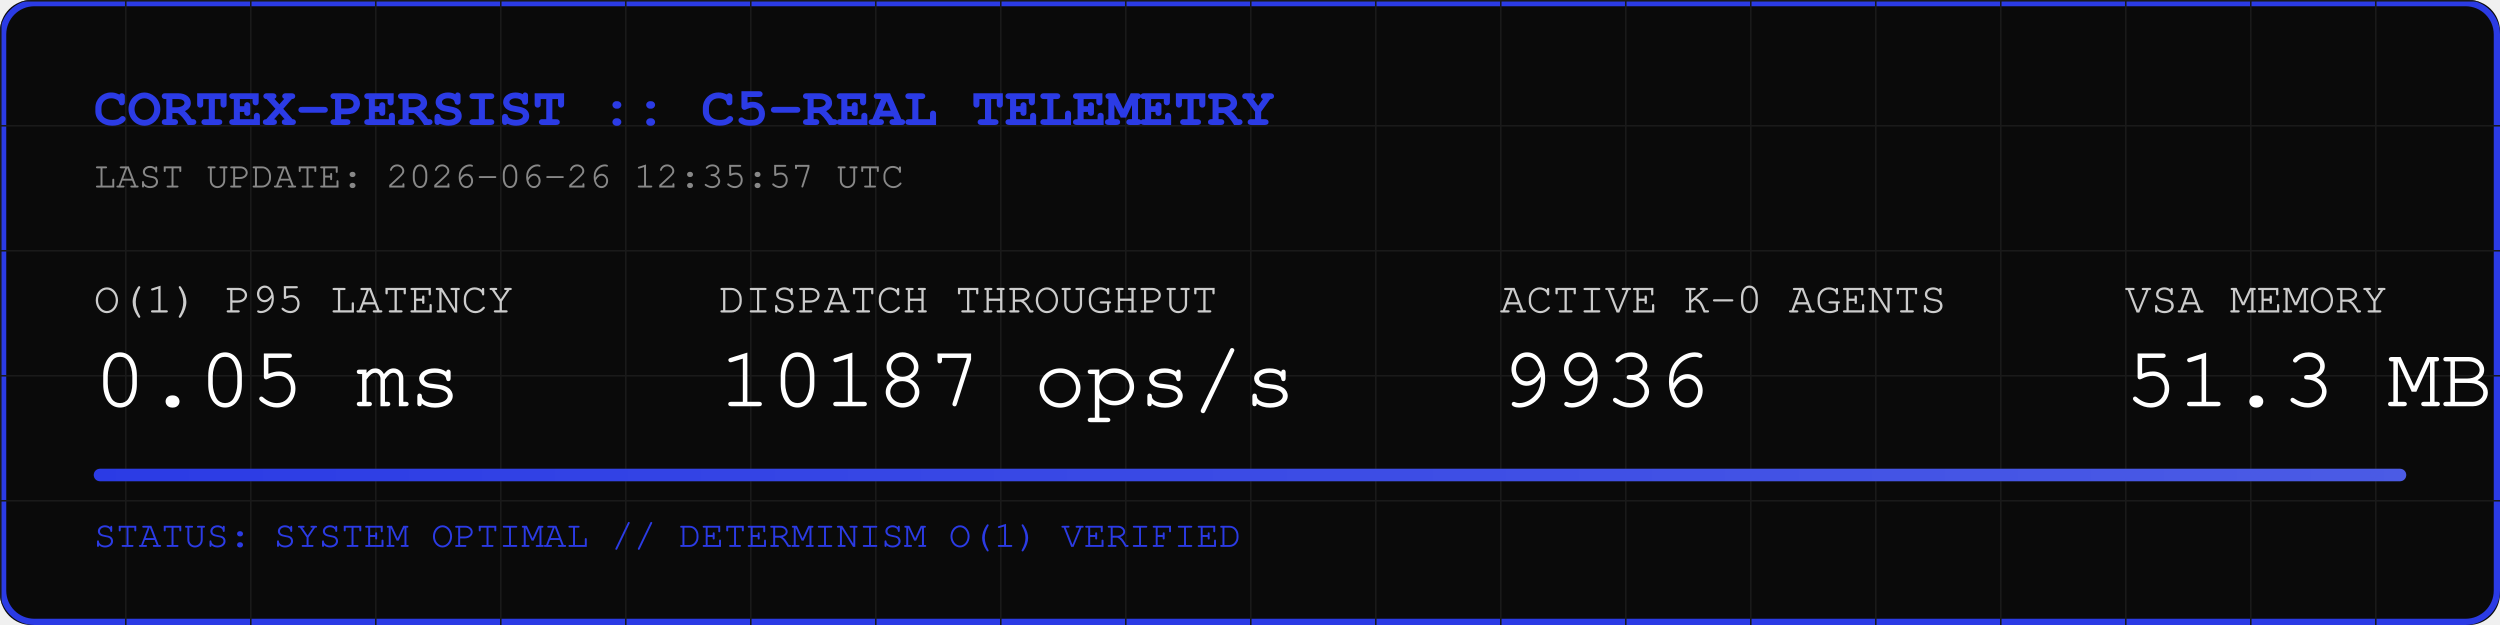
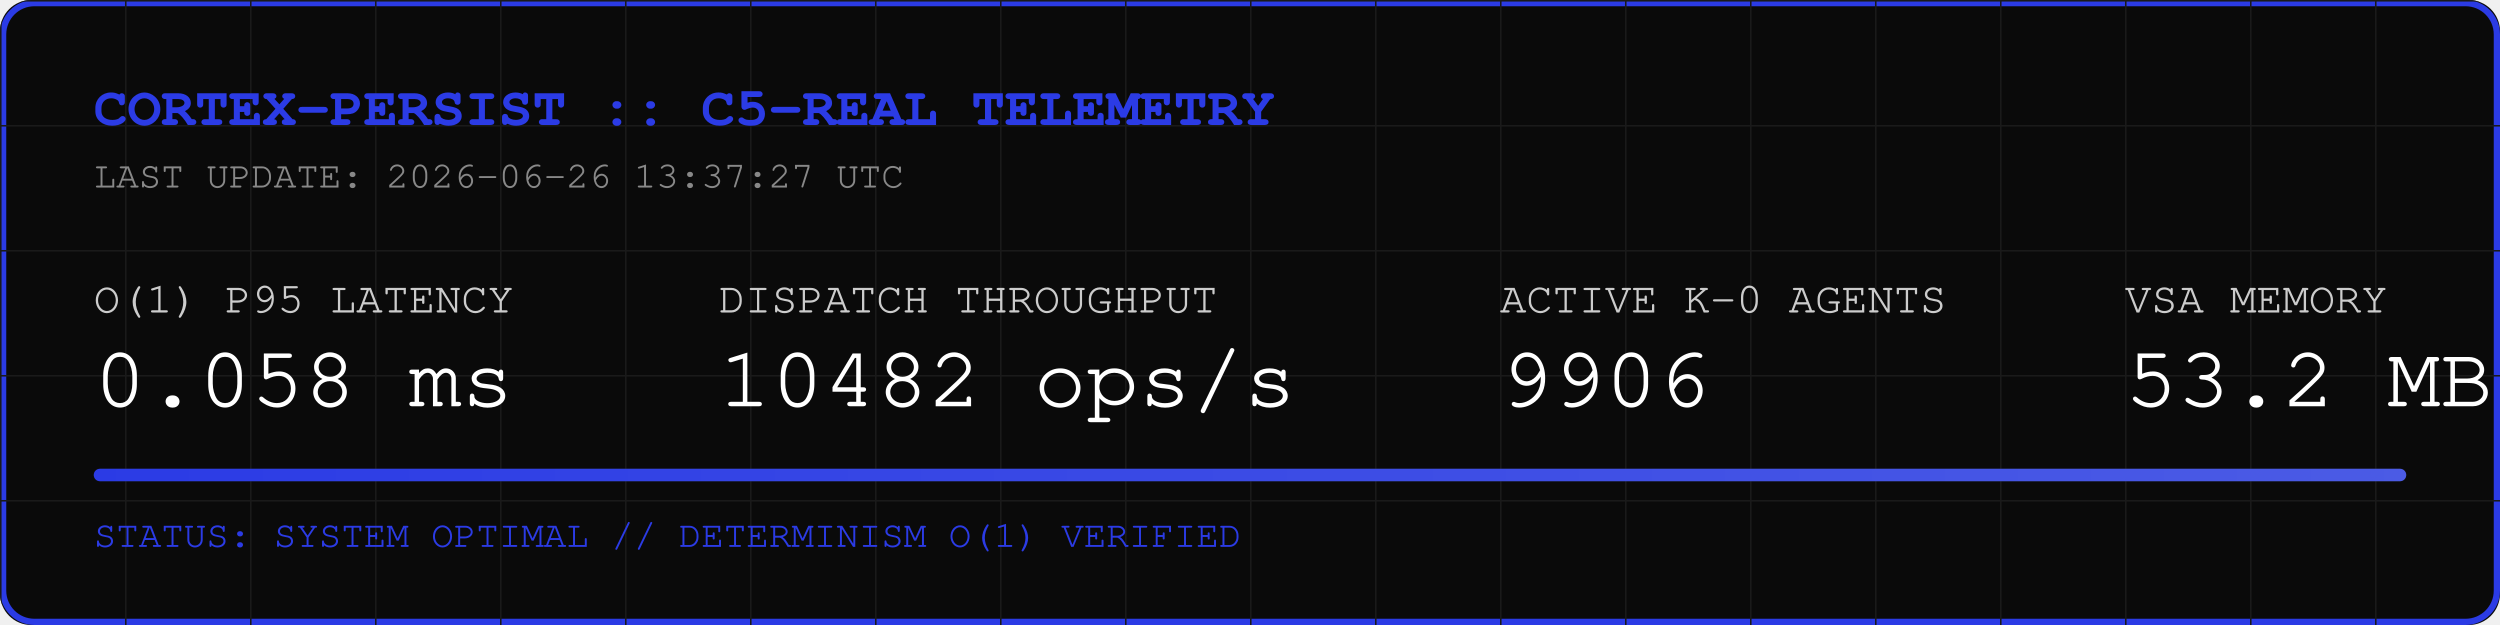
<svg xmlns="http://www.w3.org/2000/svg" width="800" height="200" viewBox="0 0 800 200">
  <rect width="800" height="200" fill="#0A0A0A" rx="10" />
  <rect width="798" height="198" x="1" y="1" fill="none" stroke="#2B3BE5" stroke-width="2" rx="10" />
  <defs>
    <pattern id="grid" width="40" height="40" patternUnits="userSpaceOnUse">
      <path d="M 40 0 L 0 0 0 40" fill="none" stroke="#1A1A1A" stroke-width="1" />
    </pattern>
    <linearGradient id="neon" x1="0%" y1="0%" x2="100%" y2="0%">
      <stop offset="0%" stop-color="#2B3BE5" />
      <stop offset="100%" stop-color="#4B5BE5" />
    </linearGradient>
  </defs>
  <rect width="800" height="200" fill="url(#grid)" rx="10" />
  <text x="30" y="40" font-family="Courier, monospace" font-size="18" fill="#2B3BE5" font-weight="bold">CORTEX-PERSIST :: C5-REAL TELEMETRY</text>
-   <text x="30" y="60" font-family="Courier, monospace" font-size="12" fill="#888888">LAST UPDATE: 2026-06-26 12:35:57 UTC</text>
+   <text x="30" y="60" font-family="Courier, monospace" font-size="12" fill="#888888">LAST UPDATE: 2026-06-26 13:37:27 UTC</text>
  <g transform="translate(30, 100)">
    <text x="0" y="0" font-family="Courier, monospace" font-size="14" fill="#CCCCCC">O(1) P95 LATENCY</text>
-     <text x="0" y="30" font-family="Courier, monospace" font-size="28" fill="#FFFFFF">0.05 ms</text>
+     <text x="0" y="30" font-family="Courier, monospace" font-size="28" fill="#FFFFFF">0.058 ms</text>
    <text x="200" y="0" font-family="Courier, monospace" font-size="14" fill="#CCCCCC">DISPATCH THROUGHPUT</text>
-     <text x="200" y="30" font-family="Courier, monospace" font-size="28" fill="#FFFFFF">10187 ops/s</text>
+     <text x="200" y="30" font-family="Courier, monospace" font-size="28" fill="#FFFFFF">10482 ops/s</text>
    <text x="450" y="0" font-family="Courier, monospace" font-size="14" fill="#CCCCCC">ACTIVE K-0 AGENTS</text>
-     <text x="450" y="30" font-family="Courier, monospace" font-size="28" fill="#FFFFFF">9936</text>
+     <text x="450" y="30" font-family="Courier, monospace" font-size="28" fill="#FFFFFF">9906</text>
    <text x="650" y="0" font-family="Courier, monospace" font-size="14" fill="#CCCCCC">VSA MEMORY</text>
-     <text x="650" y="30" font-family="Courier, monospace" font-size="28" fill="#FFFFFF">51.3 MB</text>
+     <text x="650" y="30" font-family="Courier, monospace" font-size="28" fill="#FFFFFF">53.2 MB</text>
  </g>
  <rect x="30" y="150" width="740" height="4" fill="#1A1A1A" rx="2" />
  <rect x="30" y="150" width="740" height="4" fill="url(#neon)" rx="2" />
  <text x="30" y="175" font-family="Courier, monospace" font-size="12" fill="#2B3BE5">STATUS: SYSTEM OPTIMAL // DETERMINISM O(1) VERIFIED</text>
</svg>
